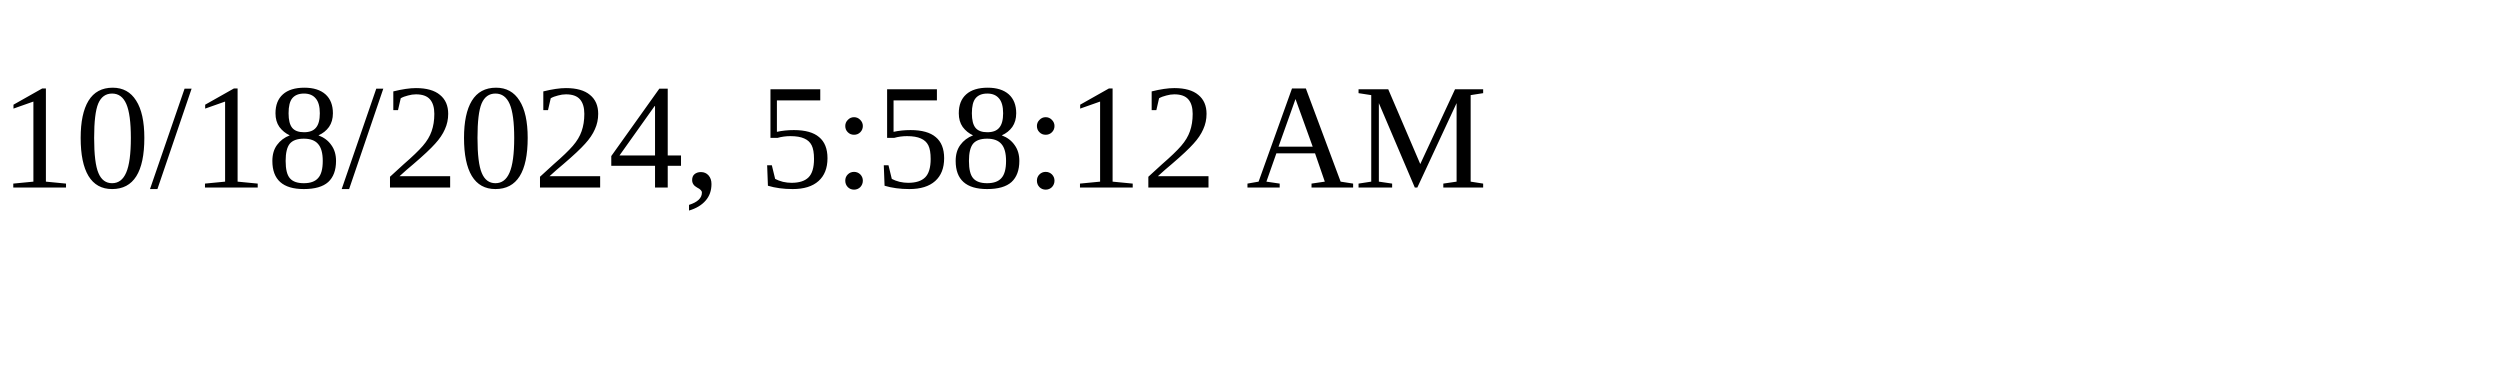
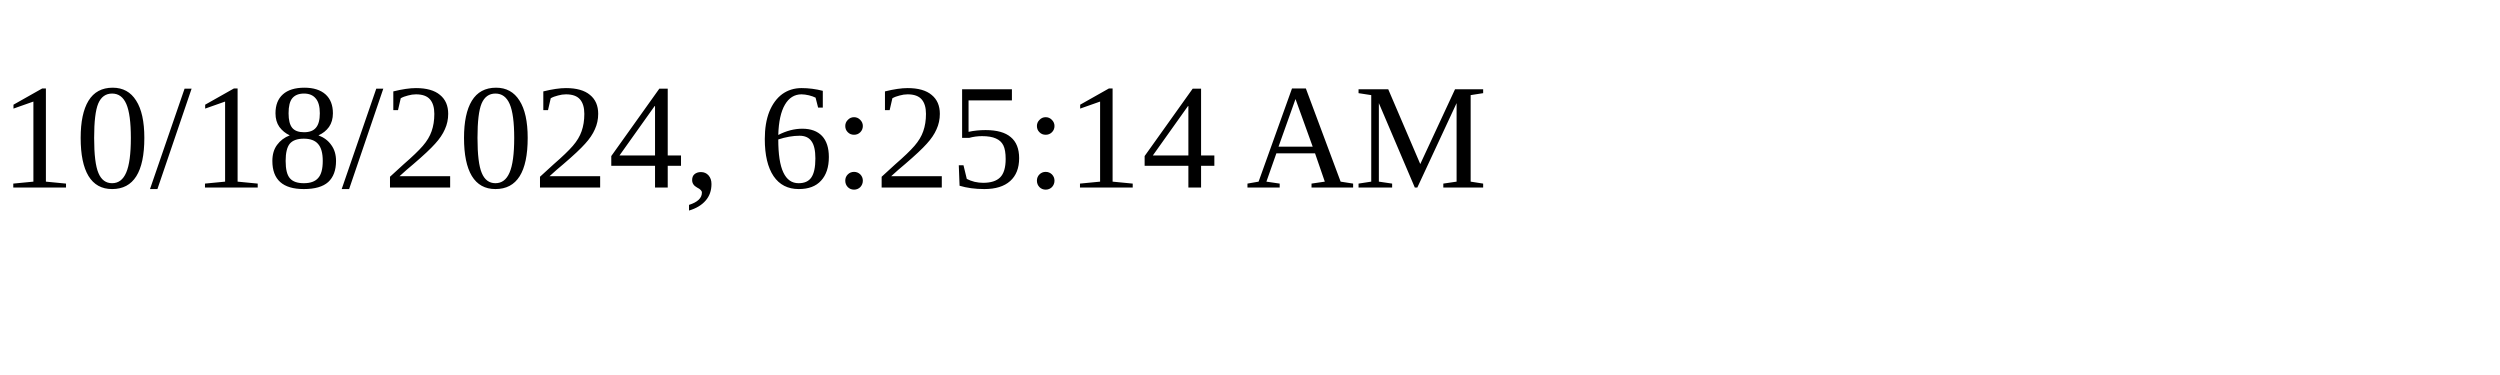
<svg xmlns="http://www.w3.org/2000/svg" height="30" width="200">
-   <text x="0" y="15">10/18/2024, 5:58:12 AM</text>
+   <text x="0" y="15">10/18/2024, 6:25:14 AM</text>
</svg>
